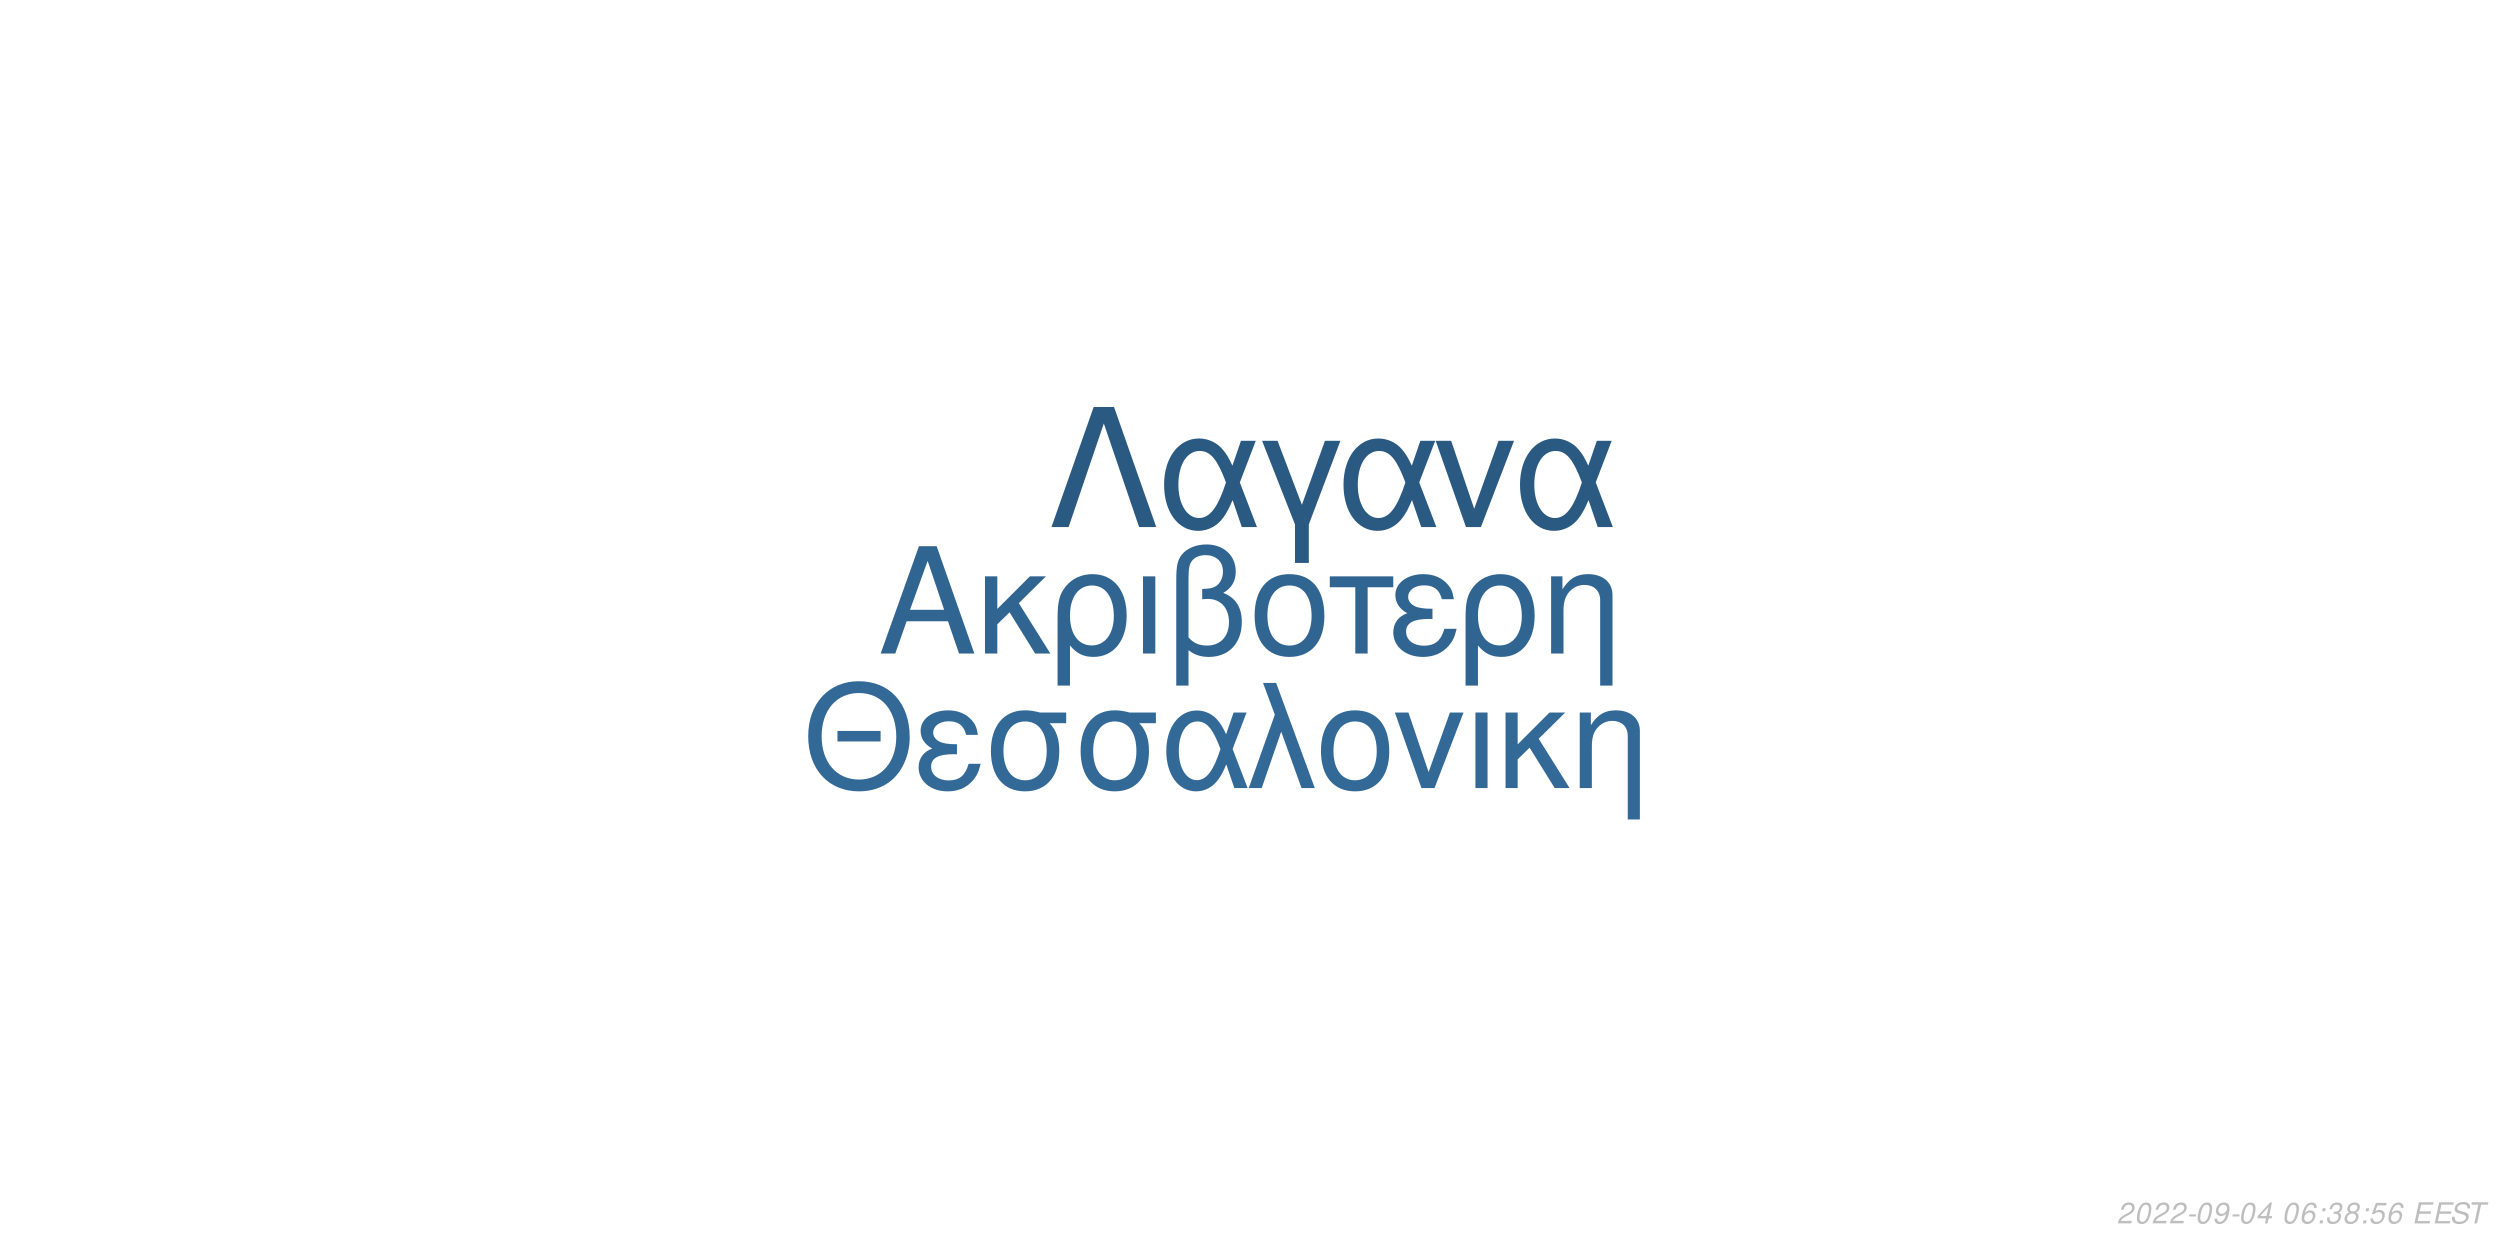
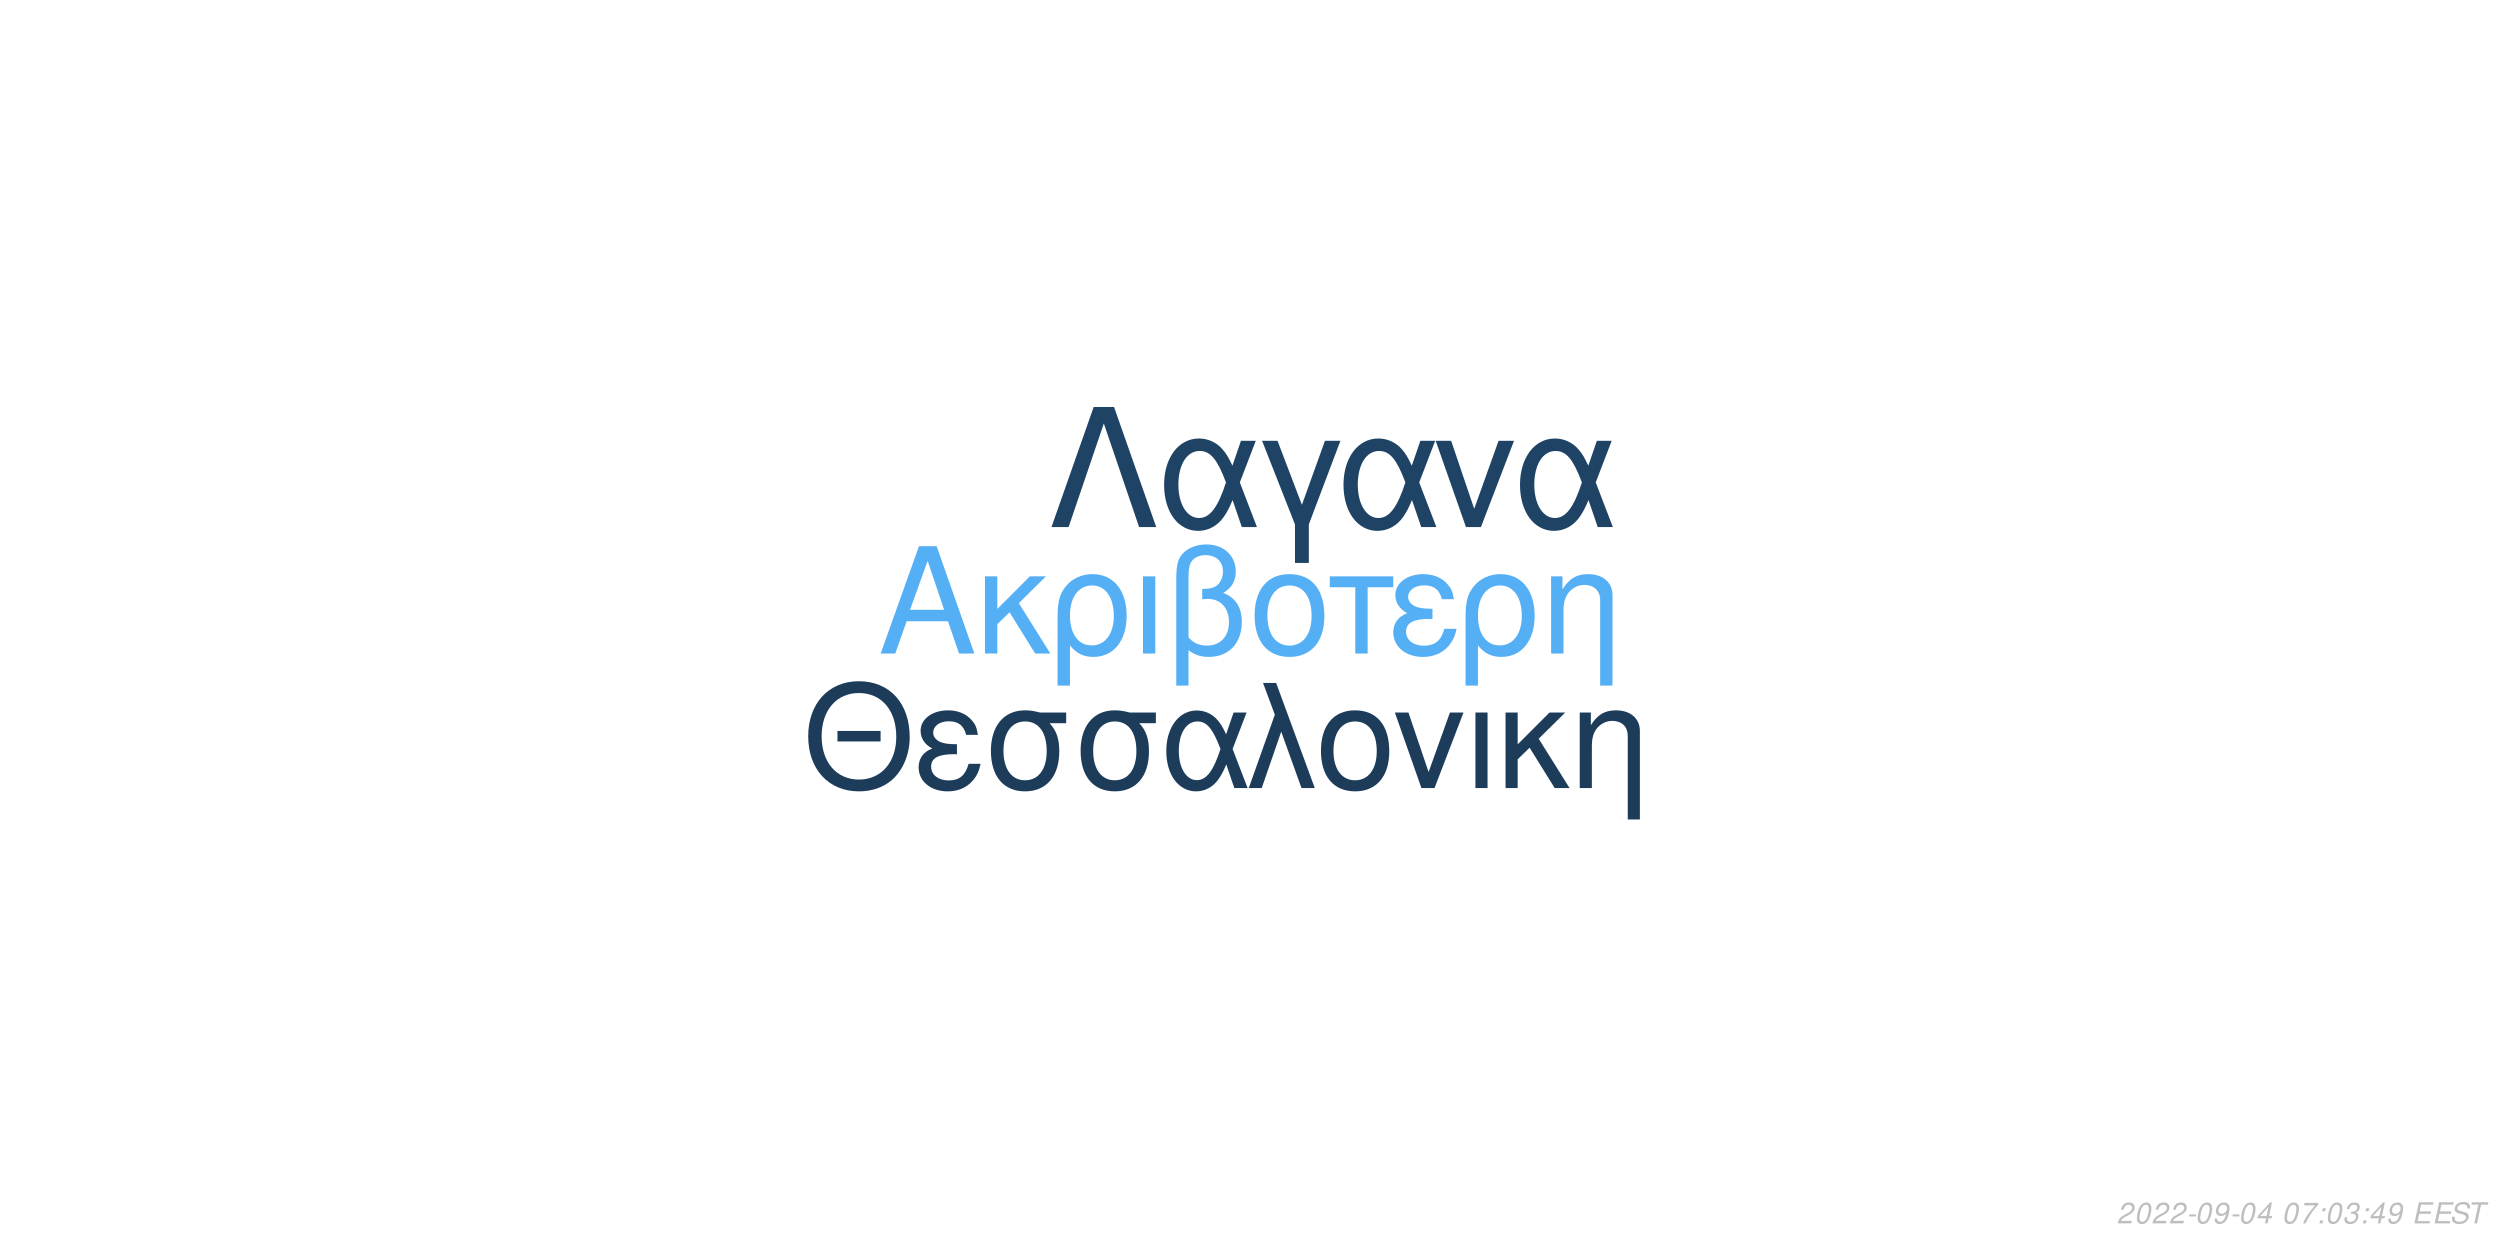
<svg xmlns="http://www.w3.org/2000/svg" xmlns:xlink="http://www.w3.org/1999/xlink" width="864pt" height="432pt" viewBox="0 0 864 432" version="1.1">
  <defs>
    <g>
      <symbol overflow="visible" id="glyph0-0">
        <path style="stroke:none;" d="" />
      </symbol>
      <symbol overflow="visible" id="glyph0-1">
        <path style="stroke:none;" d="M 24.125 -11.141 L 27.938 0 L 33.234 0 L 20.203 -37.094 L 14.094 -37.094 L 0.859 0 L 5.906 0 L 9.828 -11.141 Z M 22.797 -15.109 L 11 -15.109 L 17.094 -32.016 Z M 22.797 -15.109 " />
      </symbol>
      <symbol overflow="visible" id="glyph0-2">
        <path style="stroke:none;" d="M 7.172 -15.422 L 7.172 -26.672 L 2.906 -26.672 L 2.906 0 L 7.172 0 L 7.172 -10.125 L 11.406 -14.25 L 20.25 0 L 25.5 0 L 14.609 -17.406 L 23.969 -26.672 L 18.422 -26.672 Z M 7.172 -15.422 " />
      </symbol>
      <symbol overflow="visible" id="glyph0-3">
        <path style="stroke:none;" d="M 3 11.094 L 7.281 11.094 L 7.281 -2.797 C 9.516 -0.047 11.953 1.172 15.375 1.172 C 22.344 1.172 26.875 -4.422 26.875 -13.031 C 26.875 -21.891 22.297 -27.438 15.062 -27.438 C 11.297 -27.438 7.984 -25.906 5.797 -23.156 C 3.672 -20.516 3 -17.969 3 -12.359 Z M 14.906 -23.516 C 19.547 -23.516 22.438 -19.438 22.438 -12.922 C 22.438 -6.812 19.391 -2.797 14.812 -2.797 C 10.172 -2.797 7.281 -6.766 7.281 -13.125 C 7.281 -19.484 10.234 -23.516 14.906 -23.516 Z M 14.906 -23.516 " />
      </symbol>
      <symbol overflow="visible" id="glyph0-4">
        <path style="stroke:none;" d="M 3.516 0 L 7.781 0 L 7.781 -26.672 L 3.516 -26.672 Z M 3.516 0 " />
      </symbol>
      <symbol overflow="visible" id="glyph0-5">
        <path style="stroke:none;" d="M 4.016 11.094 L 8.25 11.094 L 8.25 -1.172 C 10.172 0.406 12.422 1.172 15.312 1.172 C 22.188 1.172 26.672 -3.609 26.672 -10.891 C 26.672 -15.984 24.578 -19.234 20.25 -20.969 C 23.109 -22.547 24.578 -25.031 24.578 -28.344 C 24.578 -33.844 20.406 -37.703 14.453 -37.703 C 10.938 -37.703 7.734 -36.391 6 -34.25 C 4.484 -32.422 4.016 -30.328 4.016 -25.391 Z M 8.25 -25.656 C 8.25 -29.359 8.5 -30.844 9.469 -32.062 C 10.375 -33.281 12.156 -34 14.094 -34 C 17.812 -34 20.156 -31.812 20.156 -28.297 C 20.156 -25.953 18.984 -23.812 17.297 -23.047 C 16.281 -22.547 15.469 -22.438 12.984 -22.297 L 12.984 -18.781 C 13.734 -18.828 14.344 -18.875 14.969 -18.875 C 19.344 -18.875 22.234 -15.719 22.234 -10.891 C 22.234 -5.906 19.281 -2.75 14.656 -2.75 C 11.953 -2.75 9.922 -3.609 8.25 -5.594 Z M 8.25 -25.656 " />
      </symbol>
      <symbol overflow="visible" id="glyph0-6">
        <path style="stroke:none;" d="M 14.094 -27.438 C 6.562 -27.438 2.094 -22.094 2.094 -13.125 C 2.094 -4.125 6.562 1.172 14.141 1.172 C 21.672 1.172 26.203 -4.172 26.203 -12.922 C 26.203 -22.188 21.828 -27.438 14.094 -27.438 Z M 14.141 -23.516 C 18.938 -23.516 21.781 -19.594 21.781 -12.984 C 21.781 -6.672 18.828 -2.75 14.141 -2.75 C 9.422 -2.75 6.516 -6.672 6.516 -13.125 C 6.516 -19.594 9.422 -23.516 14.141 -23.516 Z M 14.141 -23.516 " />
      </symbol>
      <symbol overflow="visible" id="glyph0-7">
        <path style="stroke:none;" d="M 7.891 0 L 12.156 0 L 12.156 -22.906 L 21.016 -22.906 L 21.016 -26.672 L -0.922 -26.672 L -0.922 -22.906 L 7.891 -22.906 Z M 7.891 0 " />
      </symbol>
      <symbol overflow="visible" id="glyph0-8">
        <path style="stroke:none;" d="M 14.562 -15.469 C 11.344 -15.469 9.562 -15.781 8.297 -16.438 C 6.922 -17.203 6.156 -18.328 6.156 -19.547 C 6.156 -21.891 8.453 -23.562 11.656 -23.562 C 15.062 -23.562 16.953 -22.094 17.812 -18.781 L 21.938 -18.781 C 21.578 -21.266 21.062 -22.5 19.797 -23.922 C 17.812 -26.203 14.906 -27.438 11.453 -27.438 C 5.797 -27.438 1.734 -24.375 1.734 -20.203 C 1.734 -17.609 3.156 -15.375 5.859 -13.938 C 2.797 -12.875 1.016 -10.484 1.016 -7.328 C 1.016 -2.391 5.297 1.172 11.25 1.172 C 14.969 1.172 17.906 -0.109 20.156 -2.641 C 21.578 -4.328 22.297 -5.797 22.906 -8.547 L 18.672 -8.547 C 17.5 -4.422 15.422 -2.703 11.609 -2.703 C 7.938 -2.703 5.438 -4.688 5.438 -7.578 C 5.438 -10.578 7.938 -11.953 13.484 -11.953 C 13.641 -11.953 14.094 -11.953 14.562 -11.906 Z M 14.562 -15.469 " />
      </symbol>
      <symbol overflow="visible" id="glyph0-9">
        <path style="stroke:none;" d="M 3.562 -26.672 L 3.562 0 L 7.844 0 L 7.844 -14.703 C 7.844 -17.906 8.5 -19.891 10.031 -21.531 C 11.406 -22.953 13.188 -23.719 15.062 -23.719 C 18.375 -23.719 20.516 -21.672 20.516 -18.469 L 20.516 11.094 L 24.781 11.094 L 24.781 -20.156 C 24.781 -24.578 21.469 -27.438 16.328 -27.438 C 12.359 -27.438 9.828 -25.906 7.484 -22.188 L 7.484 -26.672 Z M 3.562 -26.672 " />
      </symbol>
      <symbol overflow="visible" id="glyph1-0">
        <path style="stroke:none;" d="" />
      </symbol>
      <symbol overflow="visible" id="glyph1-1">
        <path style="stroke:none;" d="M 26.859 -19.734 L 11.953 -19.734 L 11.953 -16.094 L 26.859 -16.094 Z M 19.328 -36.922 C 8.922 -36.922 1.844 -29.25 1.844 -17.891 C 1.844 -6.484 8.875 1.141 19.391 1.141 C 23.812 1.141 27.703 -0.203 30.641 -2.688 C 34.578 -6.031 36.922 -11.656 36.922 -17.594 C 36.922 -29.297 30 -36.922 19.328 -36.922 Z M 19.328 -32.844 C 27.203 -32.844 32.281 -26.906 32.281 -17.688 C 32.281 -8.922 27.062 -2.938 19.391 -2.938 C 11.609 -2.938 6.484 -8.922 6.484 -17.891 C 6.484 -26.859 11.609 -32.844 19.328 -32.844 Z M 19.328 -32.844 " />
      </symbol>
      <symbol overflow="visible" id="glyph1-2">
        <path style="stroke:none;" d="M 14.25 -15.141 C 11.109 -15.141 9.375 -15.453 8.125 -16.094 C 6.781 -16.844 6.031 -17.938 6.031 -19.141 C 6.031 -21.422 8.266 -23.078 11.406 -23.078 C 14.75 -23.078 16.594 -21.625 17.438 -18.391 L 21.469 -18.391 C 21.125 -20.828 20.625 -22.031 19.391 -23.422 C 17.438 -25.656 14.594 -26.859 11.219 -26.859 C 5.688 -26.859 1.688 -23.875 1.688 -19.781 C 1.688 -17.234 3.094 -15.047 5.734 -13.656 C 2.734 -12.609 1 -10.266 1 -7.172 C 1 -2.344 5.188 1.141 11.016 1.141 C 14.656 1.141 17.547 -0.094 19.734 -2.594 C 21.125 -4.234 21.828 -5.688 22.422 -8.375 L 18.281 -8.375 C 17.141 -4.328 15.094 -2.641 11.359 -2.641 C 7.766 -2.641 5.328 -4.578 5.328 -7.422 C 5.328 -10.359 7.766 -11.703 13.203 -11.703 C 13.359 -11.703 13.797 -11.703 14.25 -11.656 Z M 14.25 -15.141 " />
      </symbol>
      <symbol overflow="visible" id="glyph1-3">
        <path style="stroke:none;" d="M 29 -26.109 L 19.938 -26.109 C 17.594 -26.703 16.438 -26.859 14.703 -26.859 C 7.469 -26.859 2.984 -21.469 2.984 -12.859 C 2.984 -4.031 7.375 1.141 14.797 1.141 C 22.172 1.141 26.609 -4.078 26.609 -12.656 C 26.609 -17.047 25.656 -19.828 23.266 -22.422 L 29 -22.422 Z M 14.797 -23.016 C 19.531 -23.016 22.266 -19.234 22.266 -12.75 C 22.266 -6.531 19.438 -2.688 14.797 -2.688 C 10.172 -2.688 7.328 -6.531 7.328 -12.859 C 7.328 -19.188 10.172 -23.016 14.797 -23.016 Z M 14.797 -23.016 " />
      </symbol>
      <symbol overflow="visible" id="glyph1-4">
        <path style="stroke:none;" d="M 29.344 -26.109 L 24.859 -26.109 L 22.266 -18.578 C 21.125 -21.031 20.484 -22.125 19.328 -23.469 C 17.547 -25.609 14.906 -26.812 12.156 -26.812 C 5.984 -26.812 1.594 -20.984 1.594 -12.812 C 1.594 -4.578 5.828 1.141 11.906 1.141 C 14.953 1.141 17.734 -0.344 19.625 -3.047 C 20.672 -4.531 21.281 -5.688 22.328 -8.172 L 25.109 0 L 29.703 0 L 24.516 -13.5 Z M 20.328 -13.5 C 17.891 -5.922 15.453 -2.734 12.156 -2.734 C 8.516 -2.734 5.922 -6.922 5.922 -12.812 C 5.922 -18.938 8.516 -23.016 12.359 -23.016 C 15.594 -23.016 17.688 -20.531 20.328 -13.5 Z M 20.328 -13.5 " />
      </symbol>
      <symbol overflow="visible" id="glyph1-5">
        <path style="stroke:none;" d="M 1.094 0 L 5.578 0 L 12.312 -19.484 L 19.328 0 L 23.922 0 L 10.562 -36.328 L 6.031 -36.328 L 10.109 -25.359 Z M 1.094 0 " />
      </symbol>
      <symbol overflow="visible" id="glyph1-6">
        <path style="stroke:none;" d="M 13.797 -26.859 C 6.422 -26.859 2.047 -21.625 2.047 -12.859 C 2.047 -4.031 6.422 1.141 13.859 1.141 C 21.234 1.141 25.656 -4.078 25.656 -12.656 C 25.656 -21.719 21.375 -26.859 13.797 -26.859 Z M 13.859 -23.016 C 18.531 -23.016 21.328 -19.188 21.328 -12.703 C 21.328 -6.531 18.438 -2.688 13.859 -2.688 C 9.219 -2.688 6.375 -6.531 6.375 -12.859 C 6.375 -19.188 9.219 -23.016 13.859 -23.016 Z M 13.859 -23.016 " />
      </symbol>
      <symbol overflow="visible" id="glyph1-7">
        <path style="stroke:none;" d="M 14.297 0 L 24.312 -26.109 L 19.625 -26.109 L 12.25 -5.531 L 5.281 -26.109 L 0.594 -26.109 L 9.766 0 Z M 14.297 0 " />
      </symbol>
      <symbol overflow="visible" id="glyph1-8">
        <path style="stroke:none;" d="M 3.438 0 L 7.625 0 L 7.625 -26.109 L 3.438 -26.109 Z M 3.438 0 " />
      </symbol>
      <symbol overflow="visible" id="glyph1-9">
        <path style="stroke:none;" d="M 7.031 -15.094 L 7.031 -26.109 L 2.844 -26.109 L 2.844 0 L 7.031 0 L 7.031 -9.922 L 11.156 -13.953 L 19.828 0 L 24.969 0 L 14.297 -17.047 L 23.469 -26.109 L 18.031 -26.109 Z M 7.031 -15.094 " />
      </symbol>
      <symbol overflow="visible" id="glyph1-10">
        <path style="stroke:none;" d="M 3.484 -26.109 L 3.484 0 L 7.672 0 L 7.672 -14.406 C 7.672 -17.547 8.328 -19.484 9.812 -21.078 C 11.156 -22.469 12.906 -23.219 14.75 -23.219 C 17.984 -23.219 20.078 -21.234 20.078 -18.094 L 20.078 10.859 L 24.266 10.859 L 24.266 -19.734 C 24.266 -24.062 21.031 -26.859 16 -26.859 C 12.109 -26.859 9.609 -25.359 7.328 -21.719 L 7.328 -26.109 Z M 3.484 -26.109 " />
      </symbol>
      <symbol overflow="visible" id="glyph2-0">
        <path style="stroke:none;" d="" />
      </symbol>
      <symbol overflow="visible" id="glyph2-1">
        <path style="stroke:none;" d="M 22.531 -41.484 L 15.484 -41.484 L 0.906 0 L 6.828 0 L 19 -35.797 L 31.188 0 L 37.109 0 Z M 22.531 -41.484 " />
      </symbol>
      <symbol overflow="visible" id="glyph2-2">
        <path style="stroke:none;" d="M 33.516 -29.812 L 28.391 -29.812 L 25.438 -21.219 C 24.125 -24.016 23.391 -25.266 22.078 -26.797 C 20.031 -29.25 17.016 -30.609 13.891 -30.609 C 6.828 -30.609 1.828 -23.953 1.828 -14.625 C 1.828 -5.234 6.656 1.312 13.594 1.312 C 17.078 1.312 20.266 -0.391 22.422 -3.469 C 23.609 -5.172 24.297 -6.484 25.5 -9.328 L 28.688 0 L 33.922 0 L 28 -15.422 Z M 23.219 -15.422 C 20.422 -6.766 17.641 -3.125 13.891 -3.125 C 9.734 -3.125 6.766 -7.906 6.766 -14.625 C 6.766 -21.625 9.734 -26.297 14.109 -26.297 C 17.812 -26.297 20.203 -23.453 23.219 -15.422 Z M 23.219 -15.422 " />
      </symbol>
      <symbol overflow="visible" id="glyph2-3">
        <path style="stroke:none;" d="M 12.062 12.406 L 16.844 12.406 L 16.844 -0.906 L 27.766 -29.812 L 22.422 -29.812 L 14.453 -7.688 L 6.031 -29.812 L 0.688 -29.812 L 12.062 -0.906 Z M 12.062 12.406 " />
      </symbol>
      <symbol overflow="visible" id="glyph2-4">
        <path style="stroke:none;" d="M 16.328 0 L 27.766 -29.812 L 22.422 -29.812 L 14 -6.312 L 6.031 -29.812 L 0.688 -29.812 L 11.156 0 Z M 16.328 0 " />
      </symbol>
      <symbol overflow="visible" id="glyph3-0">
        <path style="stroke:none;" d="" />
      </symbol>
      <symbol overflow="visible" id="glyph3-1">
        <path style="stroke:none;" d="M 5.234 -0.875 L 1.469 -0.875 C 1.641 -1.375 2.203 -1.891 3.109 -2.344 L 4.234 -2.938 C 5.562 -3.625 6.219 -4.469 6.219 -5.484 C 6.219 -5.938 6.062 -6.359 5.797 -6.656 C 5.469 -7.047 4.984 -7.234 4.312 -7.234 C 2.766 -7.234 1.891 -6.453 1.484 -4.734 L 2.375 -4.734 C 2.484 -5.188 2.609 -5.484 2.797 -5.75 C 3.094 -6.203 3.609 -6.453 4.188 -6.453 C 4.891 -6.453 5.344 -6.031 5.344 -5.375 C 5.344 -4.703 4.859 -4.094 4.016 -3.656 L 2.984 -3.125 C 1.234 -2.188 0.797 -1.656 0.344 -0.016 L 5.047 -0.016 Z M 5.234 -0.875 " />
      </symbol>
      <symbol overflow="visible" id="glyph3-2">
        <path style="stroke:none;" d="M 4.203 -7.234 C 3.375 -7.234 2.688 -6.812 2.125 -5.984 C 1.484 -5.047 0.984 -3.188 0.984 -1.734 C 0.984 -1.109 1.172 -0.562 1.484 -0.266 C 1.797 0.047 2.281 0.234 2.766 0.234 C 3.625 0.234 4.281 -0.156 4.859 -1.016 C 5.516 -1.953 6 -3.797 6 -5.266 C 6 -6.5 5.328 -7.234 4.203 -7.234 Z M 4.094 -6.453 C 4.734 -6.453 5.125 -5.984 5.125 -5.156 C 5.125 -4.203 4.781 -2.625 4.406 -1.812 C 3.984 -0.938 3.516 -0.547 2.875 -0.547 C 2.25 -0.547 1.875 -1.031 1.875 -1.828 C 1.875 -2.797 2.203 -4.344 2.594 -5.203 C 2.984 -6.047 3.453 -6.453 4.094 -6.453 Z M 4.094 -6.453 " />
      </symbol>
      <symbol overflow="visible" id="glyph3-3">
        <path style="stroke:none;" d="M 3.516 -3.125 L 1.125 -3.125 L 0.969 -2.406 L 3.359 -2.406 Z M 3.516 -3.125 " />
      </symbol>
      <symbol overflow="visible" id="glyph3-4">
        <path style="stroke:none;" d="M 0.844 -1.656 C 0.844 -1.547 0.844 -1.438 0.844 -1.375 C 0.844 -0.406 1.531 0.234 2.578 0.234 C 3.203 0.234 3.766 0.016 4.297 -0.438 C 4.938 -1 5.312 -1.656 5.594 -2.719 C 5.844 -3.672 6.016 -4.766 6.016 -5.375 C 6.016 -5.844 5.844 -6.328 5.547 -6.656 C 5.203 -7.031 4.703 -7.234 4.062 -7.234 C 2.516 -7.234 1.297 -5.938 1.297 -4.266 C 1.297 -3.203 1.984 -2.547 3.047 -2.547 C 3.484 -2.547 3.953 -2.672 4.281 -2.891 C 4.406 -2.984 4.547 -3.078 4.828 -3.344 C 4.438 -1.484 3.703 -0.547 2.703 -0.547 C 2.109 -0.547 1.719 -0.938 1.719 -1.547 L 1.719 -1.656 Z M 3.953 -6.453 C 4.625 -6.453 5.141 -5.953 5.141 -5.281 C 5.141 -4.188 4.312 -3.312 3.297 -3.312 C 2.594 -3.312 2.172 -3.734 2.172 -4.453 C 2.172 -5.562 2.984 -6.453 3.953 -6.453 Z M 3.953 -6.453 " />
      </symbol>
      <symbol overflow="visible" id="glyph3-5">
        <path style="stroke:none;" d="M 3.625 -1.75 L 3.266 0 L 4.141 0 L 4.516 -1.75 L 5.562 -1.75 L 5.734 -2.531 L 4.688 -2.531 L 5.688 -7.234 L 5.016 -7.234 L 0.844 -2.672 L 0.641 -1.75 Z M 3.797 -2.531 L 1.594 -2.531 L 4.469 -5.703 Z M 3.797 -2.531 " />
      </symbol>
      <symbol overflow="visible" id="glyph3-6">
        <path style="stroke:none;" d="" />
      </symbol>
      <symbol overflow="visible" id="glyph3-7">
-         <path style="stroke:none;" d="M 6.125 -5.344 L 6.141 -5.625 C 6.141 -6.609 5.453 -7.234 4.391 -7.234 C 3.438 -7.234 2.641 -6.719 2.016 -5.703 C 1.422 -4.781 0.938 -2.953 0.938 -1.688 C 0.938 -0.516 1.688 0.234 2.859 0.234 C 3.703 0.234 4.438 -0.156 5 -0.875 C 5.406 -1.422 5.672 -2.156 5.672 -2.766 C 5.672 -3.812 4.969 -4.5 3.906 -4.5 C 3.234 -4.5 2.672 -4.234 2.094 -3.625 C 2.406 -5.375 3.234 -6.453 4.25 -6.453 C 4.703 -6.453 5.062 -6.234 5.172 -5.844 C 5.203 -5.719 5.234 -5.578 5.25 -5.344 Z M 3.656 -3.734 C 4.344 -3.734 4.797 -3.281 4.797 -2.625 C 4.797 -1.469 3.984 -0.547 2.984 -0.547 C 2.297 -0.547 1.812 -1.047 1.812 -1.766 C 1.812 -2.859 2.625 -3.734 3.656 -3.734 Z M 3.656 -3.734 " />
+         <path style="stroke:none;" d="M 6.703 -7.094 L 1.953 -7.094 L 1.766 -6.219 L 5.594 -6.219 C 3.344 -3.688 2.266 -2.109 1.375 0 L 2.344 0 C 3.031 -1.906 4.828 -4.594 6.547 -6.281 Z M 6.703 -7.094 " />
      </symbol>
      <symbol overflow="visible" id="glyph3-8">
        <path style="stroke:none;" d="M 2.359 -1.031 L 1.312 -1.031 L 1.094 0 L 2.141 0 Z M 3.266 -5.234 L 2.219 -5.234 L 2 -4.203 L 3.047 -4.203 Z M 3.266 -5.234 " />
      </symbol>
      <symbol overflow="visible" id="glyph3-9">
        <path style="stroke:none;" d="M 2.922 -3.312 C 3.125 -3.344 3.234 -3.344 3.375 -3.344 C 4.203 -3.344 4.688 -3 4.688 -2.406 C 4.688 -1.312 3.906 -0.547 2.781 -0.547 C 2.047 -0.547 1.594 -0.938 1.594 -1.562 C 1.594 -1.719 1.609 -1.844 1.656 -2.094 L 0.766 -2.094 C 0.734 -1.797 0.719 -1.641 0.719 -1.469 C 0.719 -0.375 1.406 0.234 2.641 0.234 C 3.547 0.234 4.297 -0.078 4.812 -0.656 C 5.266 -1.156 5.562 -1.875 5.562 -2.547 C 5.562 -3.125 5.344 -3.453 4.797 -3.734 C 5.641 -4.234 6.016 -4.844 6.016 -5.734 C 6.016 -6.656 5.312 -7.234 4.203 -7.234 C 3.375 -7.234 2.672 -6.938 2.188 -6.375 C 1.891 -6.031 1.703 -5.641 1.516 -4.906 L 2.391 -4.906 C 2.5 -5.359 2.594 -5.594 2.734 -5.812 C 3.047 -6.234 3.516 -6.453 4.078 -6.453 C 4.734 -6.453 5.141 -6.125 5.141 -5.578 C 5.141 -5.188 5.016 -4.797 4.797 -4.547 C 4.516 -4.234 4 -4.062 3.266 -4.062 L 3.078 -4.062 Z M 2.922 -3.312 " />
      </symbol>
      <symbol overflow="visible" id="glyph3-10">
-         <path style="stroke:none;" d="M 4.766 -3.797 C 5.078 -3.969 5.234 -4.078 5.438 -4.234 C 5.812 -4.594 6.062 -5.172 6.062 -5.734 C 6.062 -6.625 5.344 -7.234 4.266 -7.234 C 2.812 -7.234 1.703 -6.219 1.703 -4.875 C 1.703 -4.406 1.875 -4.125 2.359 -3.812 C 1.297 -3.312 0.75 -2.516 0.75 -1.469 C 0.75 -0.438 1.547 0.234 2.812 0.234 C 3.656 0.234 4.359 -0.094 4.938 -0.734 C 5.359 -1.234 5.609 -1.859 5.609 -2.438 C 5.609 -3.047 5.312 -3.516 4.766 -3.797 Z M 4.109 -6.453 C 4.797 -6.453 5.188 -6.125 5.188 -5.578 C 5.188 -5.266 5.062 -4.922 4.859 -4.672 C 4.562 -4.312 4.188 -4.156 3.656 -4.156 C 2.984 -4.156 2.594 -4.453 2.594 -4.984 C 2.594 -5.859 3.203 -6.453 4.109 -6.453 Z M 3.453 -3.406 C 4.234 -3.406 4.734 -2.984 4.734 -2.312 C 4.734 -1.312 3.922 -0.547 2.875 -0.547 C 2.125 -0.547 1.625 -0.969 1.625 -1.625 C 1.625 -2.609 2.438 -3.406 3.453 -3.406 Z M 3.453 -3.406 " />
+         <path style="stroke:none;" d="M 2.547 -3.312 L 6.5 -3.312 L 6.688 -4.141 L 2.719 -4.141 L 3.219 -6.469 L 7.344 -6.469 L 7.516 -7.297 L 2.453 -7.297 L 0.906 0 L 6.125 0 L 6.297 -0.812 L 2.016 -0.812 Z M 2.547 -3.312 " />
      </symbol>
      <symbol overflow="visible" id="glyph3-11">
-         <path style="stroke:none;" d="M 6.297 -7.094 L 2.594 -7.094 L 1.234 -3.234 L 2.047 -3.234 C 2.656 -3.766 2.938 -3.906 3.531 -3.906 C 4.328 -3.906 4.797 -3.453 4.797 -2.688 C 4.797 -1.438 3.969 -0.547 2.828 -0.547 C 2.031 -0.547 1.609 -0.938 1.578 -1.734 L 0.703 -1.734 L 0.703 -1.516 C 0.703 -0.938 0.844 -0.547 1.188 -0.266 C 1.562 0.062 2.078 0.234 2.703 0.234 C 3.656 0.234 4.391 -0.156 4.984 -0.922 C 5.422 -1.5 5.672 -2.234 5.672 -2.953 C 5.672 -4 4.938 -4.672 3.812 -4.672 C 3.328 -4.672 2.906 -4.547 2.406 -4.234 L 3.109 -6.219 L 6.109 -6.219 Z M 6.297 -7.094 " />
+         <path style="stroke:none;" d="M 7.062 -5.156 C 7.125 -5.438 7.141 -5.562 7.141 -5.703 C 7.141 -6.156 6.938 -6.594 6.594 -6.891 C 6.188 -7.25 5.656 -7.406 4.875 -7.406 C 3.844 -7.406 3.047 -7.125 2.5 -6.562 C 2.094 -6.141 1.781 -5.438 1.781 -4.922 C 1.781 -4.297 2.219 -3.766 2.891 -3.562 L 4.594 -3.094 C 5.406 -2.859 5.734 -2.578 5.734 -2.094 C 5.734 -1.781 5.547 -1.406 5.266 -1.141 C 4.844 -0.766 4.266 -0.578 3.453 -0.578 C 2.328 -0.578 1.812 -0.984 1.812 -1.906 C 1.812 -2.047 1.812 -2.125 1.844 -2.312 L 0.984 -2.312 C 0.906 -2.062 0.891 -1.906 0.891 -1.688 C 0.891 -0.484 1.797 0.234 3.297 0.234 C 4.359 0.234 5.234 -0.062 5.812 -0.609 C 6.344 -1.078 6.688 -1.797 6.688 -2.375 C 6.688 -2.641 6.609 -2.906 6.453 -3.156 C 6.234 -3.5 5.938 -3.703 5.469 -3.828 L 3.75 -4.312 C 2.984 -4.547 2.734 -4.734 2.734 -5.188 C 2.734 -5.547 2.875 -5.844 3.188 -6.109 C 3.547 -6.438 4.031 -6.594 4.703 -6.594 C 5.266 -6.594 5.688 -6.484 5.906 -6.297 C 6.094 -6.125 6.219 -5.797 6.219 -5.516 C 6.219 -5.422 6.203 -5.344 6.188 -5.156 Z M 7.062 -5.156 " />
      </symbol>
      <symbol overflow="visible" id="glyph3-12">
-         <path style="stroke:none;" d="M 2.547 -3.312 L 6.5 -3.312 L 6.688 -4.141 L 2.719 -4.141 L 3.219 -6.469 L 7.344 -6.469 L 7.516 -7.297 L 2.453 -7.297 L 0.906 0 L 6.125 0 L 6.297 -0.812 L 2.016 -0.812 Z M 2.547 -3.312 " />
-       </symbol>
-       <symbol overflow="visible" id="glyph3-13">
-         <path style="stroke:none;" d="M 7.062 -5.156 C 7.125 -5.438 7.141 -5.562 7.141 -5.703 C 7.141 -6.156 6.938 -6.594 6.594 -6.891 C 6.188 -7.25 5.656 -7.406 4.875 -7.406 C 3.844 -7.406 3.047 -7.125 2.5 -6.562 C 2.094 -6.141 1.781 -5.438 1.781 -4.922 C 1.781 -4.297 2.219 -3.766 2.891 -3.562 L 4.594 -3.094 C 5.406 -2.859 5.734 -2.578 5.734 -2.094 C 5.734 -1.781 5.547 -1.406 5.266 -1.141 C 4.844 -0.766 4.266 -0.578 3.453 -0.578 C 2.328 -0.578 1.812 -0.984 1.812 -1.906 C 1.812 -2.047 1.812 -2.125 1.844 -2.312 L 0.984 -2.312 C 0.906 -2.062 0.891 -1.906 0.891 -1.688 C 0.891 -0.484 1.797 0.234 3.297 0.234 C 4.359 0.234 5.234 -0.062 5.812 -0.609 C 6.344 -1.078 6.688 -1.797 6.688 -2.375 C 6.688 -2.641 6.609 -2.906 6.453 -3.156 C 6.234 -3.5 5.938 -3.703 5.469 -3.828 L 3.75 -4.312 C 2.984 -4.547 2.734 -4.734 2.734 -5.188 C 2.734 -5.547 2.875 -5.844 3.188 -6.109 C 3.547 -6.438 4.031 -6.594 4.703 -6.594 C 5.266 -6.594 5.688 -6.484 5.906 -6.297 C 6.094 -6.125 6.219 -5.797 6.219 -5.516 C 6.219 -5.422 6.203 -5.344 6.188 -5.156 Z M 7.062 -5.156 " />
-       </symbol>
-       <symbol overflow="visible" id="glyph3-14">
        <path style="stroke:none;" d="M 4.938 -6.469 L 7.312 -6.469 L 7.484 -7.297 L 1.75 -7.297 L 1.578 -6.469 L 3.984 -6.469 L 2.609 0 L 3.547 0 Z M 4.938 -6.469 " />
      </symbol>
    </g>
  </defs>
  <g id="surface1">
    <rect x="0" y="0" width="864" height="432" style="fill:rgb(100%,100%,100%);fill-opacity:1;stroke:none;" />
-     <g style="fill:rgb(18.824%,39.608%,57.255%);fill-opacity:1;">
+     <g style="fill:rgb(33.333%,68.627%,96.078%);fill-opacity:1;">
      <use xlink:href="#glyph0-1" x="303.5" y="225.861" />
      <use xlink:href="#glyph0-2" x="337.5" y="225.861" />
      <use xlink:href="#glyph0-3" x="362.5" y="225.861" />
      <use xlink:href="#glyph0-4" x="391.5" y="225.861" />
      <use xlink:href="#glyph0-5" x="402.5" y="225.861" />
      <use xlink:href="#glyph0-6" x="431.5" y="225.861" />
      <use xlink:href="#glyph0-7" x="460.5" y="225.861" />
      <use xlink:href="#glyph0-8" x="480.5" y="225.861" />
      <use xlink:href="#glyph0-3" x="503.5" y="225.861" />
      <use xlink:href="#glyph0-9" x="532.5" y="225.861" />
    </g>
-     <g style="fill:rgb(19.608%,41.176%,59.216%);fill-opacity:1;">
+     <g style="fill:rgb(10.98%,23.529%,35.294%);fill-opacity:1;">
      <use xlink:href="#glyph1-1" x="277.473" y="272.354" />
      <use xlink:href="#glyph1-2" x="316.473" y="272.354" />
      <use xlink:href="#glyph1-3" x="339.473" y="272.354" />
      <use xlink:href="#glyph1-3" x="370.473" y="272.354" />
      <use xlink:href="#glyph1-4" x="401.473" y="272.354" />
      <use xlink:href="#glyph1-5" x="430.473" y="272.354" />
      <use xlink:href="#glyph1-6" x="454.473" y="272.354" />
      <use xlink:href="#glyph1-7" x="481.473" y="272.354" />
      <use xlink:href="#glyph1-8" x="506.473" y="272.354" />
      <use xlink:href="#glyph1-9" x="517.473" y="272.354" />
      <use xlink:href="#glyph1-10" x="542.473" y="272.354" />
    </g>
-     <g style="fill:rgb(16.471%,34.902%,50.588%);fill-opacity:1;">
+     <g style="fill:rgb(12.157%,26.275%,39.216%);fill-opacity:1;">
      <use xlink:href="#glyph2-1" x="362.484" y="182.152" />
      <use xlink:href="#glyph2-2" x="400.484" y="182.152" />
      <use xlink:href="#glyph2-3" x="435.484" y="182.152" />
      <use xlink:href="#glyph2-2" x="462.484" y="182.152" />
      <use xlink:href="#glyph2-4" x="495.484" y="182.152" />
      <use xlink:href="#glyph2-2" x="523.484" y="182.152" />
    </g>
    <g style="fill:rgb(74.51%,74.51%,74.51%);fill-opacity:1;">
      <use xlink:href="#glyph3-1" x="731.52" y="422.81" />
      <use xlink:href="#glyph3-2" x="737.52" y="422.81" />
      <use xlink:href="#glyph3-1" x="743.52" y="422.81" />
      <use xlink:href="#glyph3-1" x="749.52" y="422.81" />
      <use xlink:href="#glyph3-3" x="755.52" y="422.81" />
      <use xlink:href="#glyph3-2" x="758.52" y="422.81" />
      <use xlink:href="#glyph3-4" x="764.52" y="422.81" />
      <use xlink:href="#glyph3-3" x="770.52" y="422.81" />
      <use xlink:href="#glyph3-2" x="773.52" y="422.81" />
      <use xlink:href="#glyph3-5" x="779.52" y="422.81" />
      <use xlink:href="#glyph3-6" x="785.52" y="422.81" />
      <use xlink:href="#glyph3-2" x="788.52" y="422.81" />
      <use xlink:href="#glyph3-7" x="794.52" y="422.81" />
      <use xlink:href="#glyph3-8" x="800.52" y="422.81" />
-       <use xlink:href="#glyph3-9" x="803.52" y="422.81" />
-       <use xlink:href="#glyph3-10" x="809.52" y="422.81" />
+       <use xlink:href="#glyph3-2" x="803.52" y="422.81" />
+       <use xlink:href="#glyph3-9" x="809.52" y="422.81" />
      <use xlink:href="#glyph3-8" x="815.52" y="422.81" />
-       <use xlink:href="#glyph3-11" x="818.52" y="422.81" />
-       <use xlink:href="#glyph3-7" x="824.52" y="422.81" />
+       <use xlink:href="#glyph3-5" x="818.52" y="422.81" />
+       <use xlink:href="#glyph3-4" x="824.52" y="422.81" />
      <use xlink:href="#glyph3-6" x="830.52" y="422.81" />
-       <use xlink:href="#glyph3-12" x="833.52" y="422.81" />
-       <use xlink:href="#glyph3-12" x="840.52" y="422.81" />
-       <use xlink:href="#glyph3-13" x="846.52" y="422.81" />
-       <use xlink:href="#glyph3-14" x="852.52" y="422.81" />
+       <use xlink:href="#glyph3-10" x="833.52" y="422.81" />
+       <use xlink:href="#glyph3-10" x="840.52" y="422.81" />
+       <use xlink:href="#glyph3-11" x="846.52" y="422.81" />
+       <use xlink:href="#glyph3-12" x="852.52" y="422.81" />
    </g>
  </g>
</svg>
